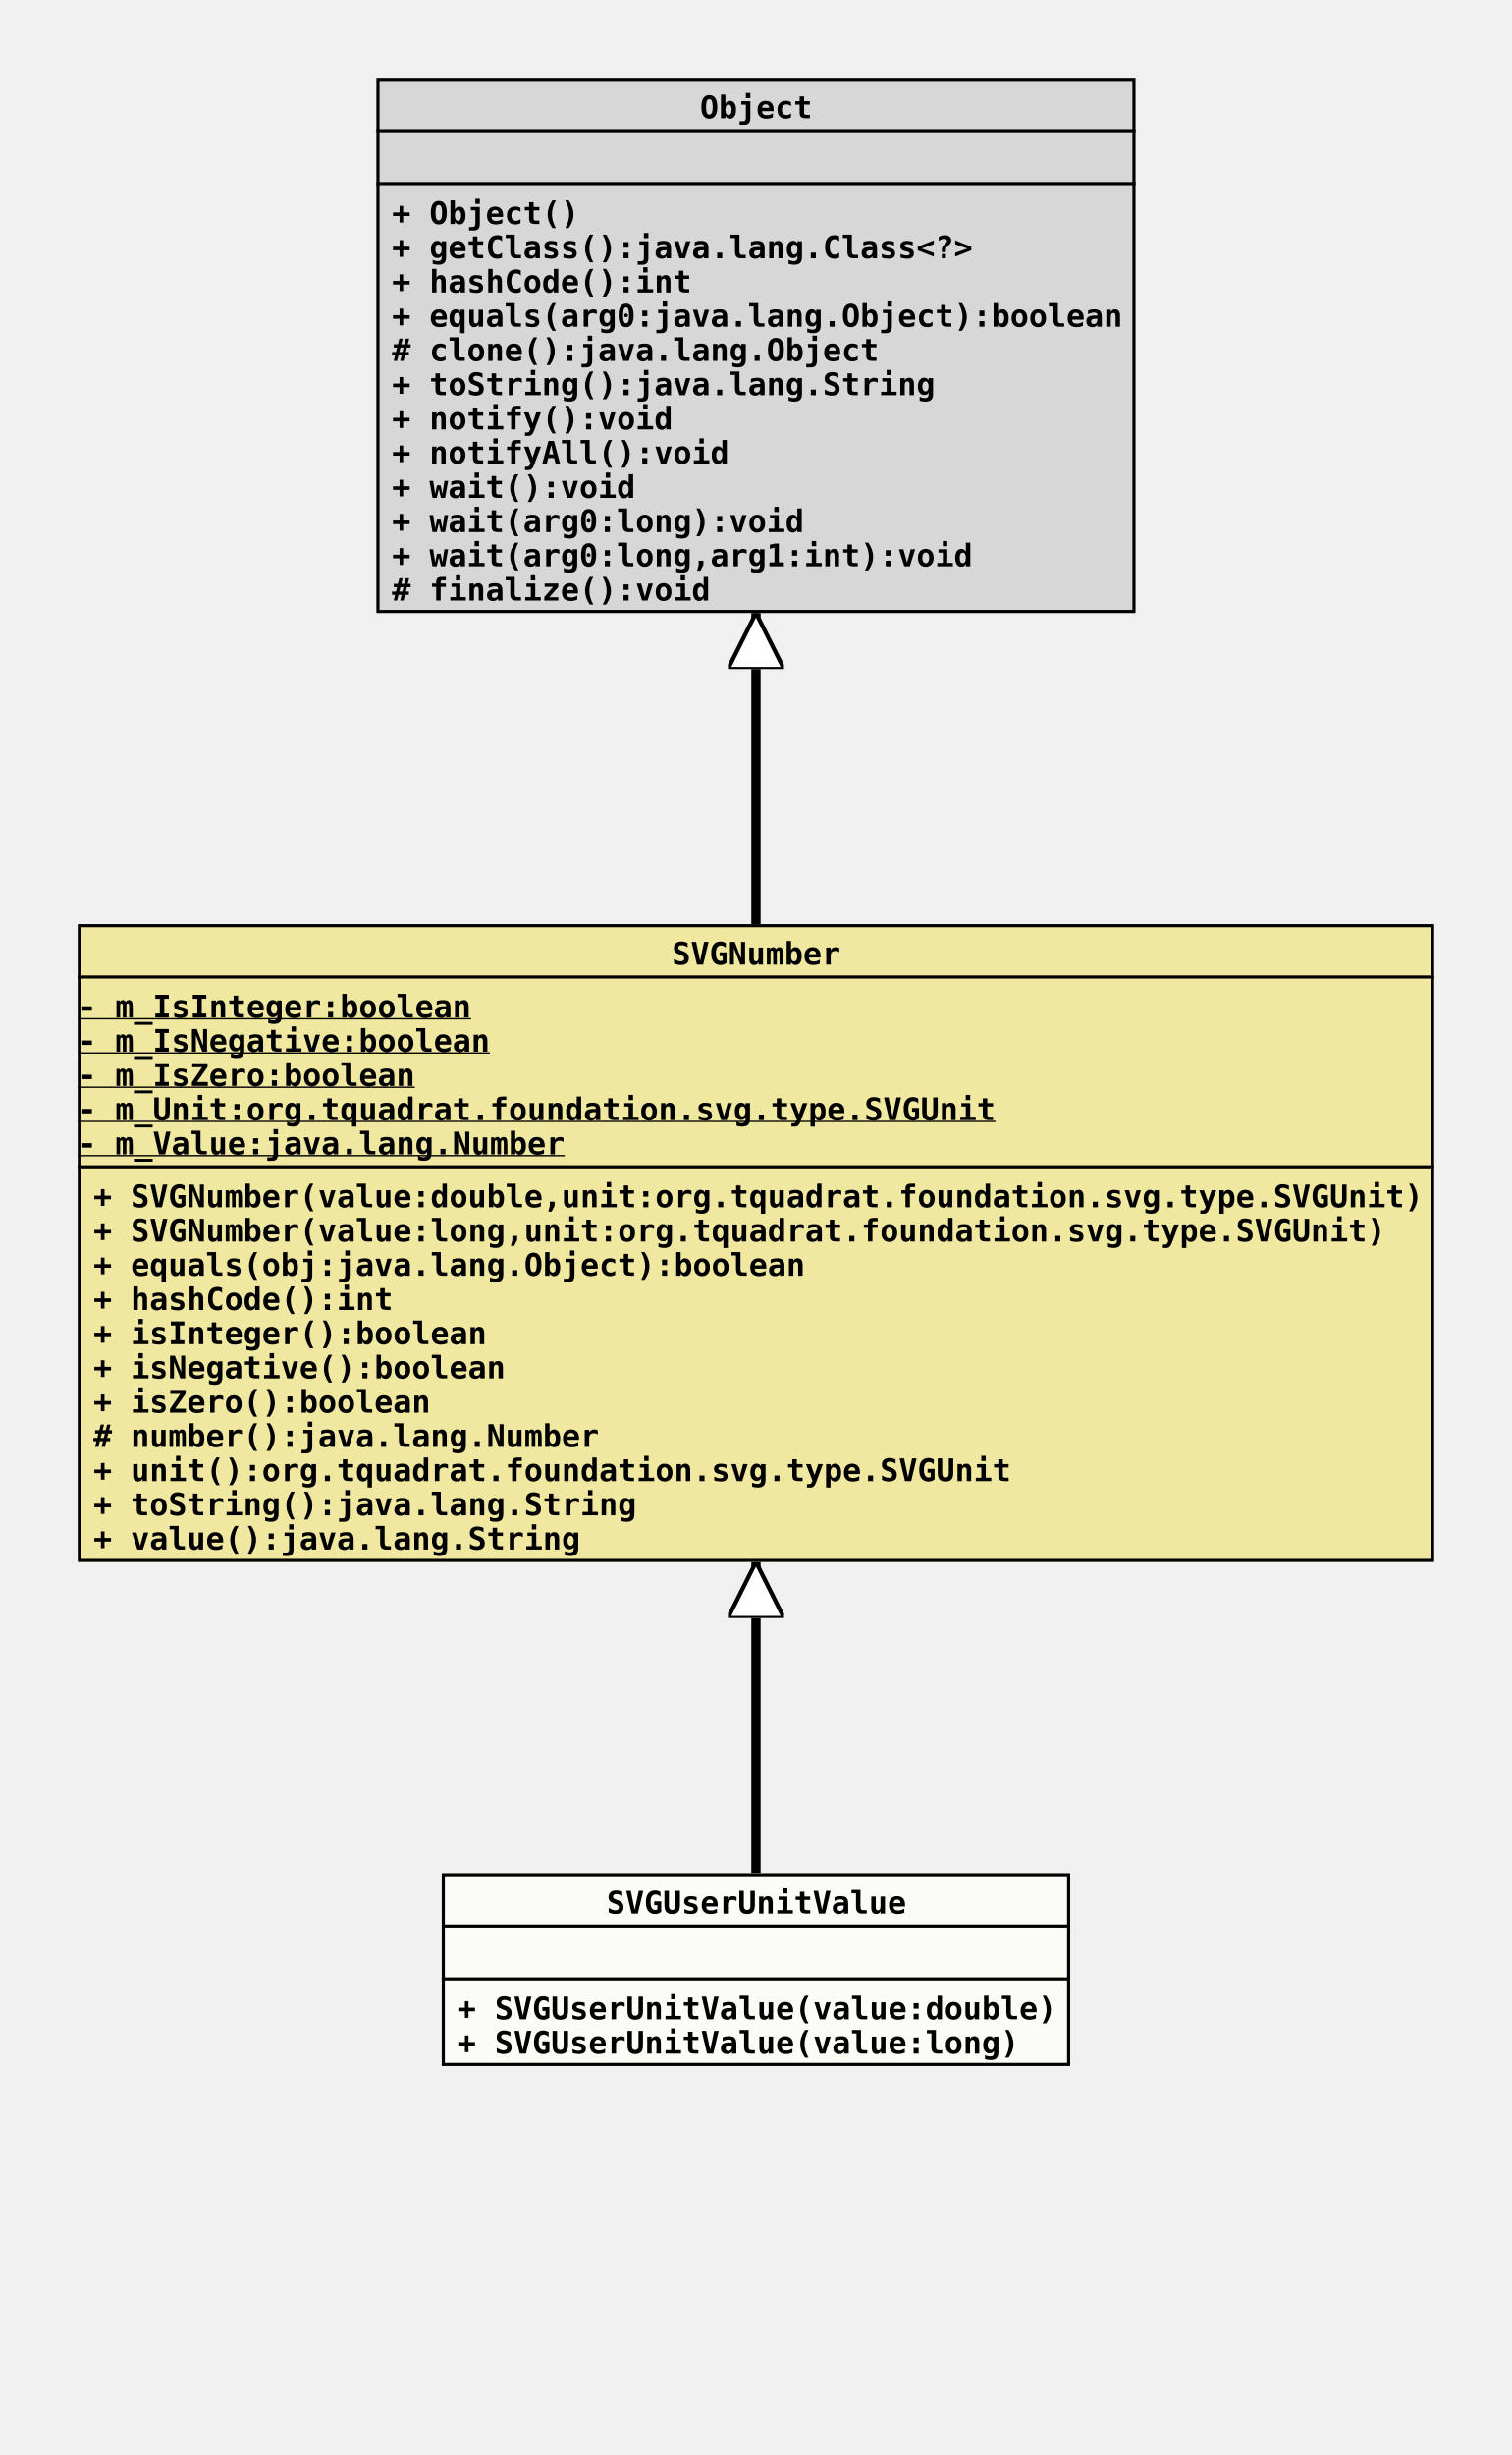
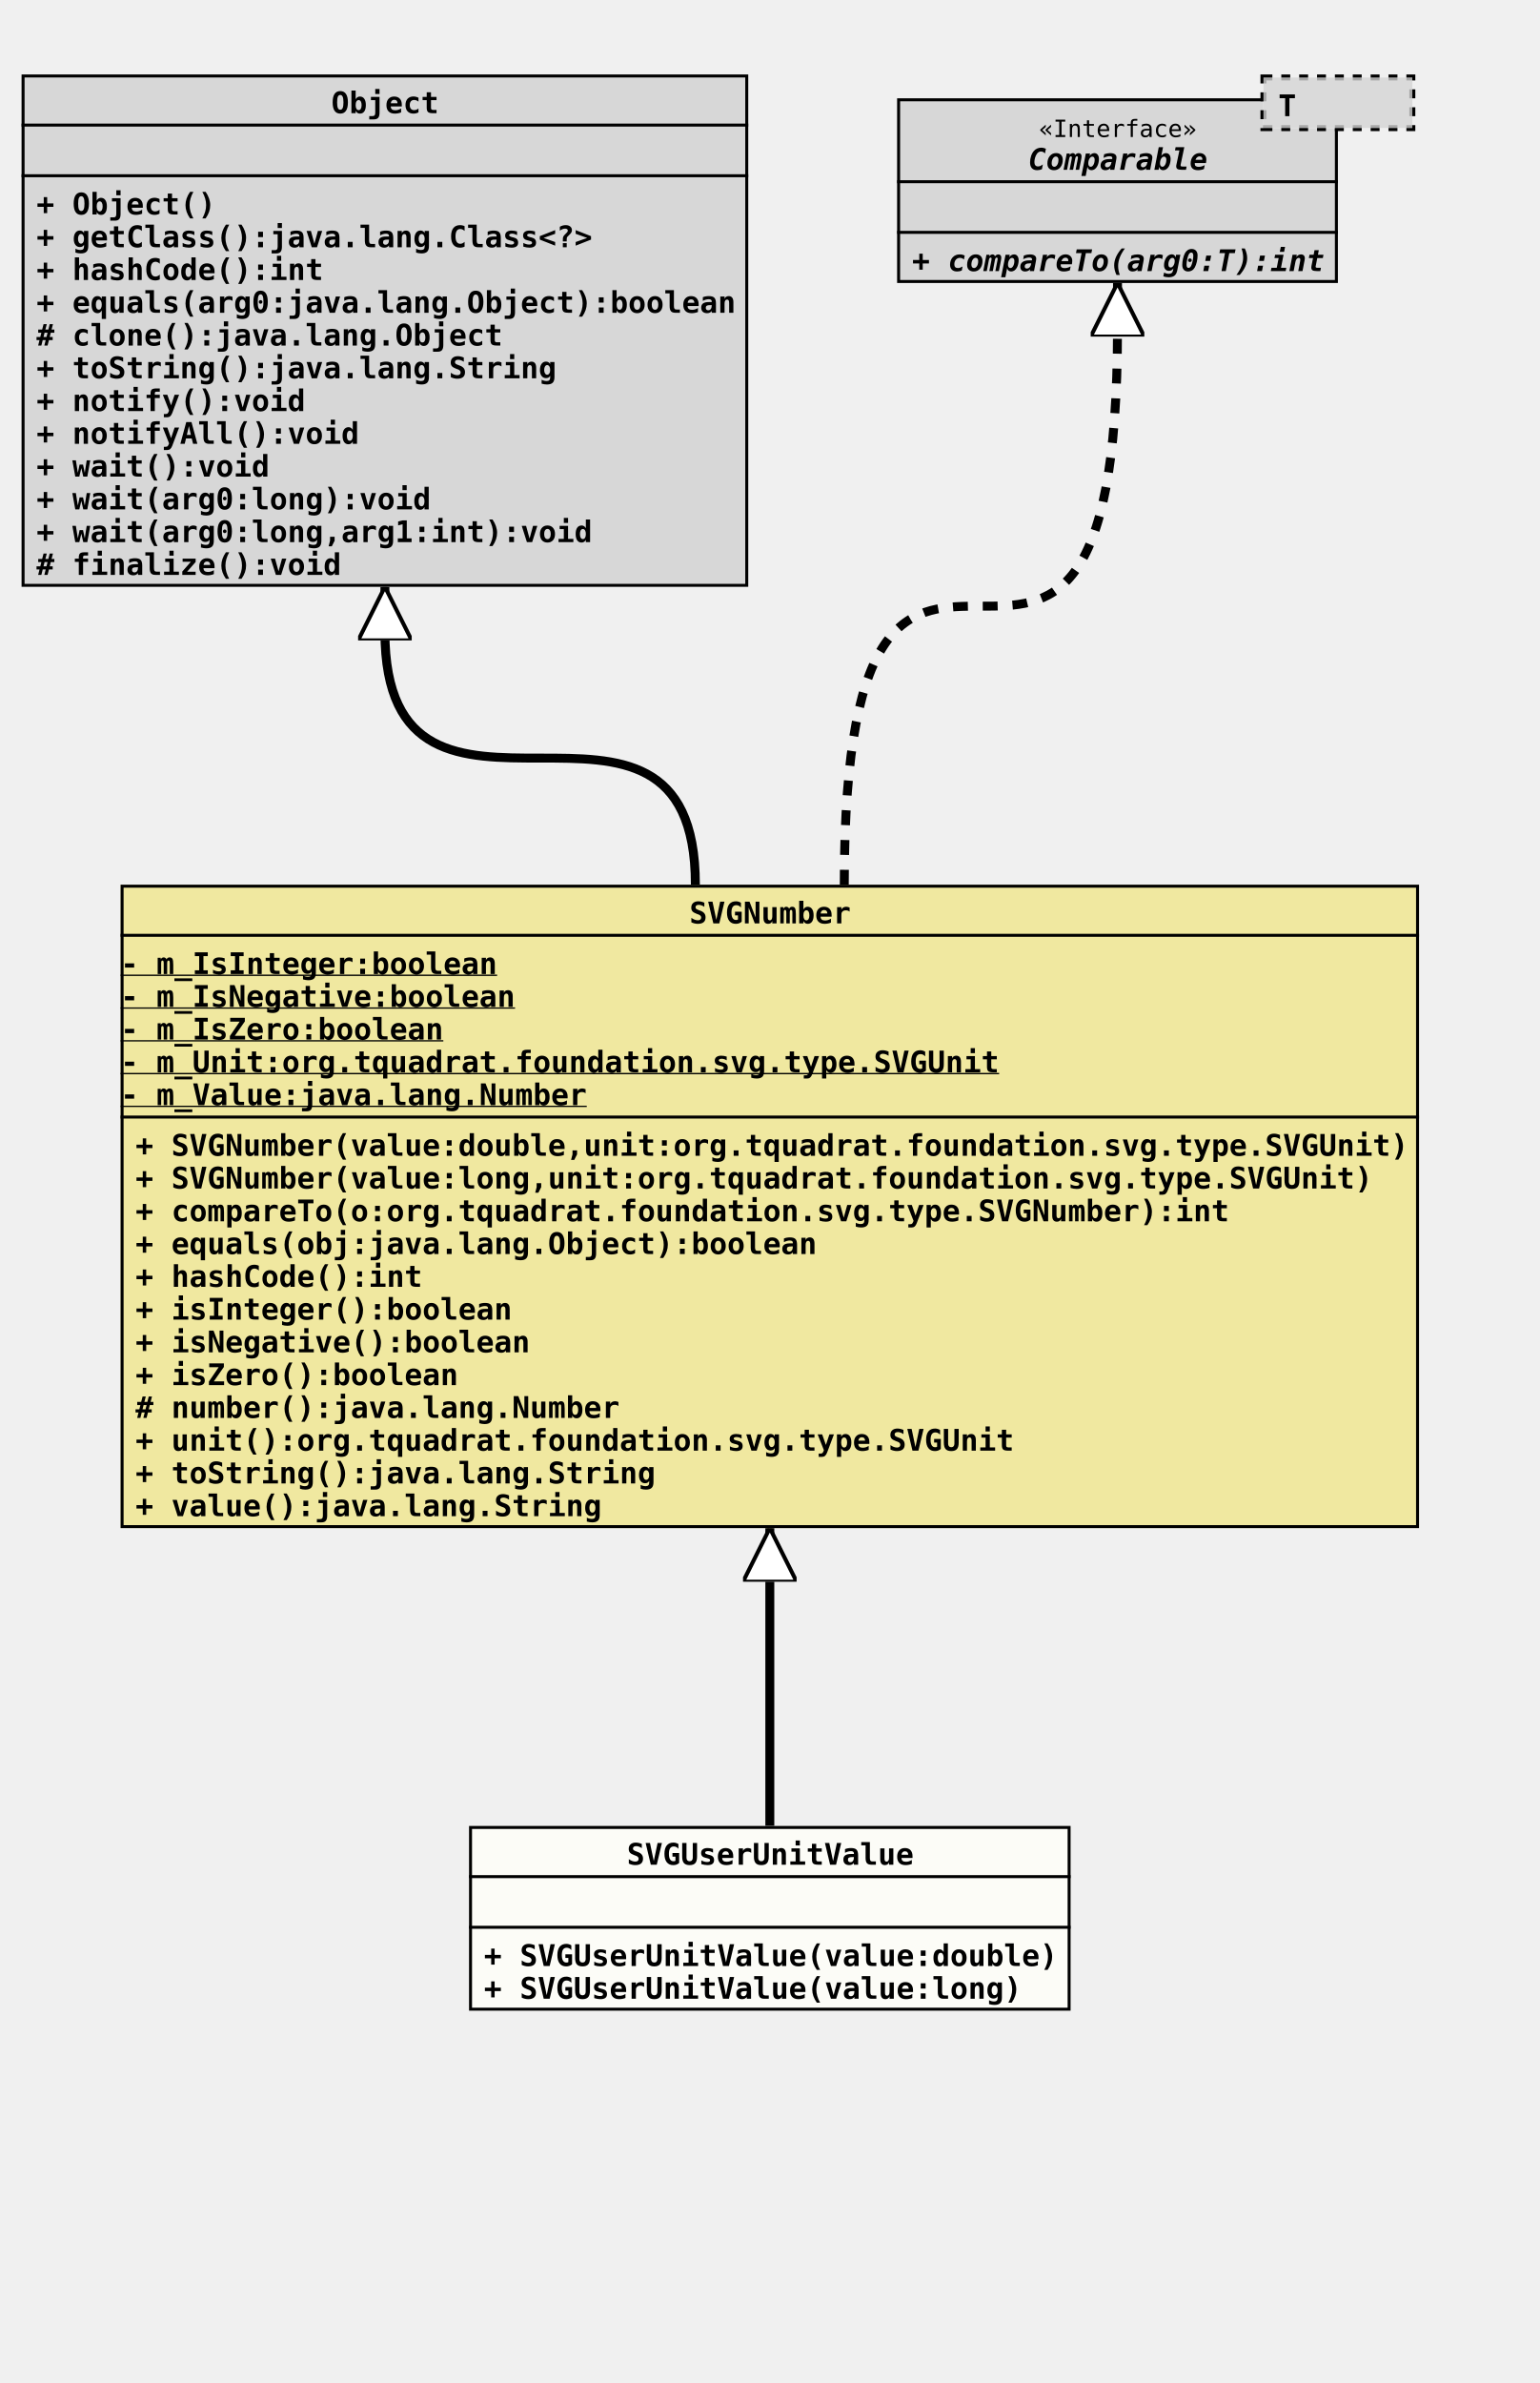
- <svg xmlns="http://www.w3.org/2000/svg" xmlns:xlink="http://www.w3.org/1999/xlink" version="1.1" baseProfile="full" width="486.000" height="789.000">
+ <svg xmlns="http://www.w3.org/2000/svg" xmlns:xlink="http://www.w3.org/1999/xlink" version="1.1" baseProfile="full" width="517.000" height="800.000">
  <defs>
    <style>
            line
            {
              stroke: black;
            }
            line.separator
            {
              stroke:       black;
              stroke-width: 1;
            }
            marker
            {
              fill: white;
            }
            path
            {
              fill:   white;
              stroke: black;
            }
            path.implementation
            {
              fill:             none;
              stroke-dasharray: 5,5;
              stroke-width:     3;
            }
            path.inheritance
            {
              fill:         none;
              stroke-width: 3;
            }
            rect
            {
              fill:         none;
              stroke:       black;
              stroke-width: 2;
            }
            rect.externalClass
            {
              fill:         #D0D0D0;
              fill-opacity: 0.8;
            }
            rect.focusClass
            {
              fill:         #FFFFF9;
              fill-opacity: 0.8;
            }
            rect.otherClass
            {
              fill:         #F0E68C;
              fill-opacity: 0.8;
            }
            rect.template
            {
              fill:             #FFFFFF;
              fill-opacity:     1.0;
              stroke-dasharray: 3,3;
            }
            text
            {
              font-family: monospace;
              font-size:   10px;
              font-weight: bold;
            }
            text.abstract
            {
              font-style: italic;
            }
            text.final
            {
              text-decoration: underline;
            }
            text.static
            {
              font-weight: normal;
            }
            text.stereotype
            {
              font-size:   8px;
              font-weight: normal;
            }
            </style>
    <marker id="inheritance" viewBox="0,0,40,40" markerUnits="strokeWidth" refX="40" refY="20" markerWidth="6" markerHeight="6" orient="auto">
      <path d="M40,20 l-40,-20 v40 Z" fill="#ffffff" stroke="#000000" stroke-width="3" />
    </marker>
    <marker id="implementation" viewBox="0,0,40,40" markerUnits="strokeWidth" refX="40" refY="20" markerWidth="6" markerHeight="6" orient="auto">
      <path d="M40,20 l-40,-20 v40 Z" fill="#ffffff" stroke="#000000" stroke-width="3" />
    </marker>
    <clipPath id="ID000001">
      <rect class="focusClass" height="62.000" width="202.000" x="0.000" y="0.000" />
    </clipPath>
    <symbol id="org.tquadrat.foundation.svg.type.SVGNumber.SVGUserUnitValue">
      <g>
        <g class="focusClass" clip-path="url(#ID000001)">
          <rect x="0.000" y="0.000" width="202.000" height="62.000" class="focusClass" />
          <line x1="0.000" y1="17.000" x2="202.000" y2="17.000" class="separator" />
          <text x="53.000" y="13.000">SVGUserUnitValue</text>
          <line x1="0.000" y1="34.000" x2="202.000" y2="34.000" class="separator" />
          <text x="5.000" y="30.000" />
          <text x="5.000" y="47.000">+ SVGUserUnitValue(value:double)</text>
          <text x="5.000" y="58.000">+ SVGUserUnitValue(value:long)</text>
        </g>
      </g>
    </symbol>
    <clipPath id="ID000002">
-       <rect class="otherClass" height="205.000" width="436.000" x="0.000" y="0.000" />
+       <rect class="otherClass" height="216.000" width="436.000" x="0.000" y="0.000" />
    </clipPath>
    <symbol id="org.tquadrat.foundation.svg.type.SVGNumber">
      <g>
        <g clip-path="url(#ID000002)">
-           <rect x="0.000" y="0.000" width="436.000" height="205.000" class="otherClass" />
+           <rect x="0.000" y="0.000" width="436.000" height="216.000" class="otherClass" />
          <line x1="0.000" y1="17.000" x2="436.000" y2="17.000" class="separator" />
          <text x="191.000" y="13.000">SVGNumber</text>
          <line x1="0.000" y1="78.000" x2="436.000" y2="78.000" class="separator" />
          <text y="30.000" class="final">- m_IsInteger:boolean</text>
          <text y="41.000" class="final">- m_IsNegative:boolean</text>
          <text y="52.000" class="final">- m_IsZero:boolean</text>
          <text y="63.000" class="final">- m_Unit:org.tquadrat.foundation.svg.type.SVGUnit</text>
          <text y="74.000" class="final">- m_Value:java.lang.Number</text>
          <text x="5.000" y="91.000">+ SVGNumber(value:double,unit:org.tquadrat.foundation.svg.type.SVGUnit)</text>
          <text x="5.000" y="102.000">+ SVGNumber(value:long,unit:org.tquadrat.foundation.svg.type.SVGUnit)</text>
-           <text x="5.000" y="113.000">+ equals(obj:java.lang.Object):boolean</text>
-           <text x="5.000" y="124.000">+ hashCode():int</text>
-           <text x="5.000" y="135.000">+ isInteger():boolean</text>
-           <text x="5.000" y="146.000">+ isNegative():boolean</text>
-           <text x="5.000" y="157.000">+ isZero():boolean</text>
-           <text x="5.000" y="168.000"># number():java.lang.Number</text>
-           <text x="5.000" y="179.000">+ unit():org.tquadrat.foundation.svg.type.SVGUnit</text>
-           <text x="5.000" y="190.000">+ toString():java.lang.String</text>
-           <text x="5.000" y="201.000">+ value():java.lang.String</text>
+           <text x="5.000" y="113.000">+ compareTo(o:org.tquadrat.foundation.svg.type.SVGNumber):int</text>
+           <text x="5.000" y="124.000">+ equals(obj:java.lang.Object):boolean</text>
+           <text x="5.000" y="135.000">+ hashCode():int</text>
+           <text x="5.000" y="146.000">+ isInteger():boolean</text>
+           <text x="5.000" y="157.000">+ isNegative():boolean</text>
+           <text x="5.000" y="168.000">+ isZero():boolean</text>
+           <text x="5.000" y="179.000"># number():java.lang.Number</text>
+           <text x="5.000" y="190.000">+ unit():org.tquadrat.foundation.svg.type.SVGUnit</text>
+           <text x="5.000" y="201.000">+ toString():java.lang.String</text>
+           <text x="5.000" y="212.000">+ value():java.lang.String</text>
        </g>
      </g>
    </symbol>
    <clipPath id="ID000003">
      <rect class="externalClass" height="172.000" width="244.000" x="0.000" y="0.000" />
    </clipPath>
    <symbol id="java.lang.Object">
      <g>
        <g clip-path="url(#ID000003)">
          <rect x="0.000" y="0.000" width="244.000" height="172.000" class="externalClass" />
          <line x1="0.000" y1="17.000" x2="244.000" y2="17.000" class="separator" />
          <text x="104.000" y="13.000">Object</text>
          <line x1="0.000" y1="34.000" x2="244.000" y2="34.000" class="separator" />
          <text x="5.000" y="30.000" />
          <text x="5.000" y="47.000">+ Object()</text>
          <text x="5.000" y="58.000">+ getClass():java.lang.Class&lt;?&gt;</text>
          <text x="5.000" y="69.000">+ hashCode():int</text>
          <text x="5.000" y="80.000">+ equals(arg0:java.lang.Object):boolean</text>
          <text x="5.000" y="91.000"># clone():java.lang.Object</text>
          <text x="5.000" y="102.000">+ toString():java.lang.String</text>
          <text x="5.000" y="113.000">+ notify():void</text>
          <text x="5.000" y="124.000">+ notifyAll():void</text>
          <text x="5.000" y="135.000">+ wait():void</text>
          <text x="5.000" y="146.000">+ wait(arg0:long):void</text>
          <text x="5.000" y="157.000">+ wait(arg0:long,arg1:int):void</text>
          <text x="5.000" y="168.000"># finalize():void</text>
        </g>
      </g>
    </symbol>
+     <clipPath id="ID000004">
+       <rect class="externalClass" height="62.000" width="148.000" x="0.000" y="8.000" />
+     </clipPath>
+     <symbol id="java.lang.Comparable">
+       <g>
+         <g clip-path="url(#ID000004)">
+           <rect x="0.000" y="8.000" width="148.000" height="62.000" class="externalClass" />
+           <line x1="0.000" y1="36.000" x2="148.000" y2="36.000" class="separator" />
+           <text x="47.600" y="21.000" class="stereotype">«Interface»</text>
+           <text x="44.000" y="32.000" class="abstract">Comparable</text>
+           <line x1="0.000" y1="53.000" x2="148.000" y2="53.000" class="separator" />
+           <text x="5.000" y="49.000" />
+           <text x="5.000" y="66.000" class="abstract">+ compareTo(arg0:T):int</text>
+         </g>
+         <g transform="translate(123.000 0.000)">
+           <rect x="0.000" y="1.000" width="50.000" height="17.000" class="template" />
+           <rect x="0.000" y="1.000" width="50.000" height="17.000" class="externalClass" stroke="none" stroke-opacity="0.0" />
+           <text x="5.000" y="14.000">T</text>
+         </g>
+       </g>
+     </symbol>
  </defs>
-   <path class="inheritance" d="M243.000,602.000 L243.000,502.000" marker-end="url(#inheritance)" />
-   <path class="inheritance" d="M243.000,297.000 L243.000,197.000" marker-end="url(#inheritance)" />
-   <use x="121.000" y="25.000" xlink:href="#java.lang.Object" />
-   <use x="25.000" y="297.000" xlink:href="#org.tquadrat.foundation.svg.type.SVGNumber" />
-   <use x="142.000" y="602.000" xlink:href="#org.tquadrat.foundation.svg.type.SVGNumber.SVGUserUnitValue" />
+   <path class="inheritance" d="M258.500,613.000 L258.500,513.000" marker-end="url(#inheritance)" />
+   <path class="inheritance" d="M233.500,297.000 c0.000,-85.000,-104.250,0.000,-104.250,-85.000 v-15" marker-end="url(#inheritance)" />
+   <path class="implementation" d="M283.500,297.000 c0.000,-187.000,91.750,0.000,91.750,-187.000 v-15" marker-end="url(#implementation)" />
+   <use x="7.250" y="25.000" xlink:href="#java.lang.Object" />
+   <use x="301.250" y="25.000" xlink:href="#java.lang.Comparable" />
+   <use x="40.500" y="297.000" xlink:href="#org.tquadrat.foundation.svg.type.SVGNumber" />
+   <use x="157.500" y="613.000" xlink:href="#org.tquadrat.foundation.svg.type.SVGNumber.SVGUserUnitValue" />
</svg>
